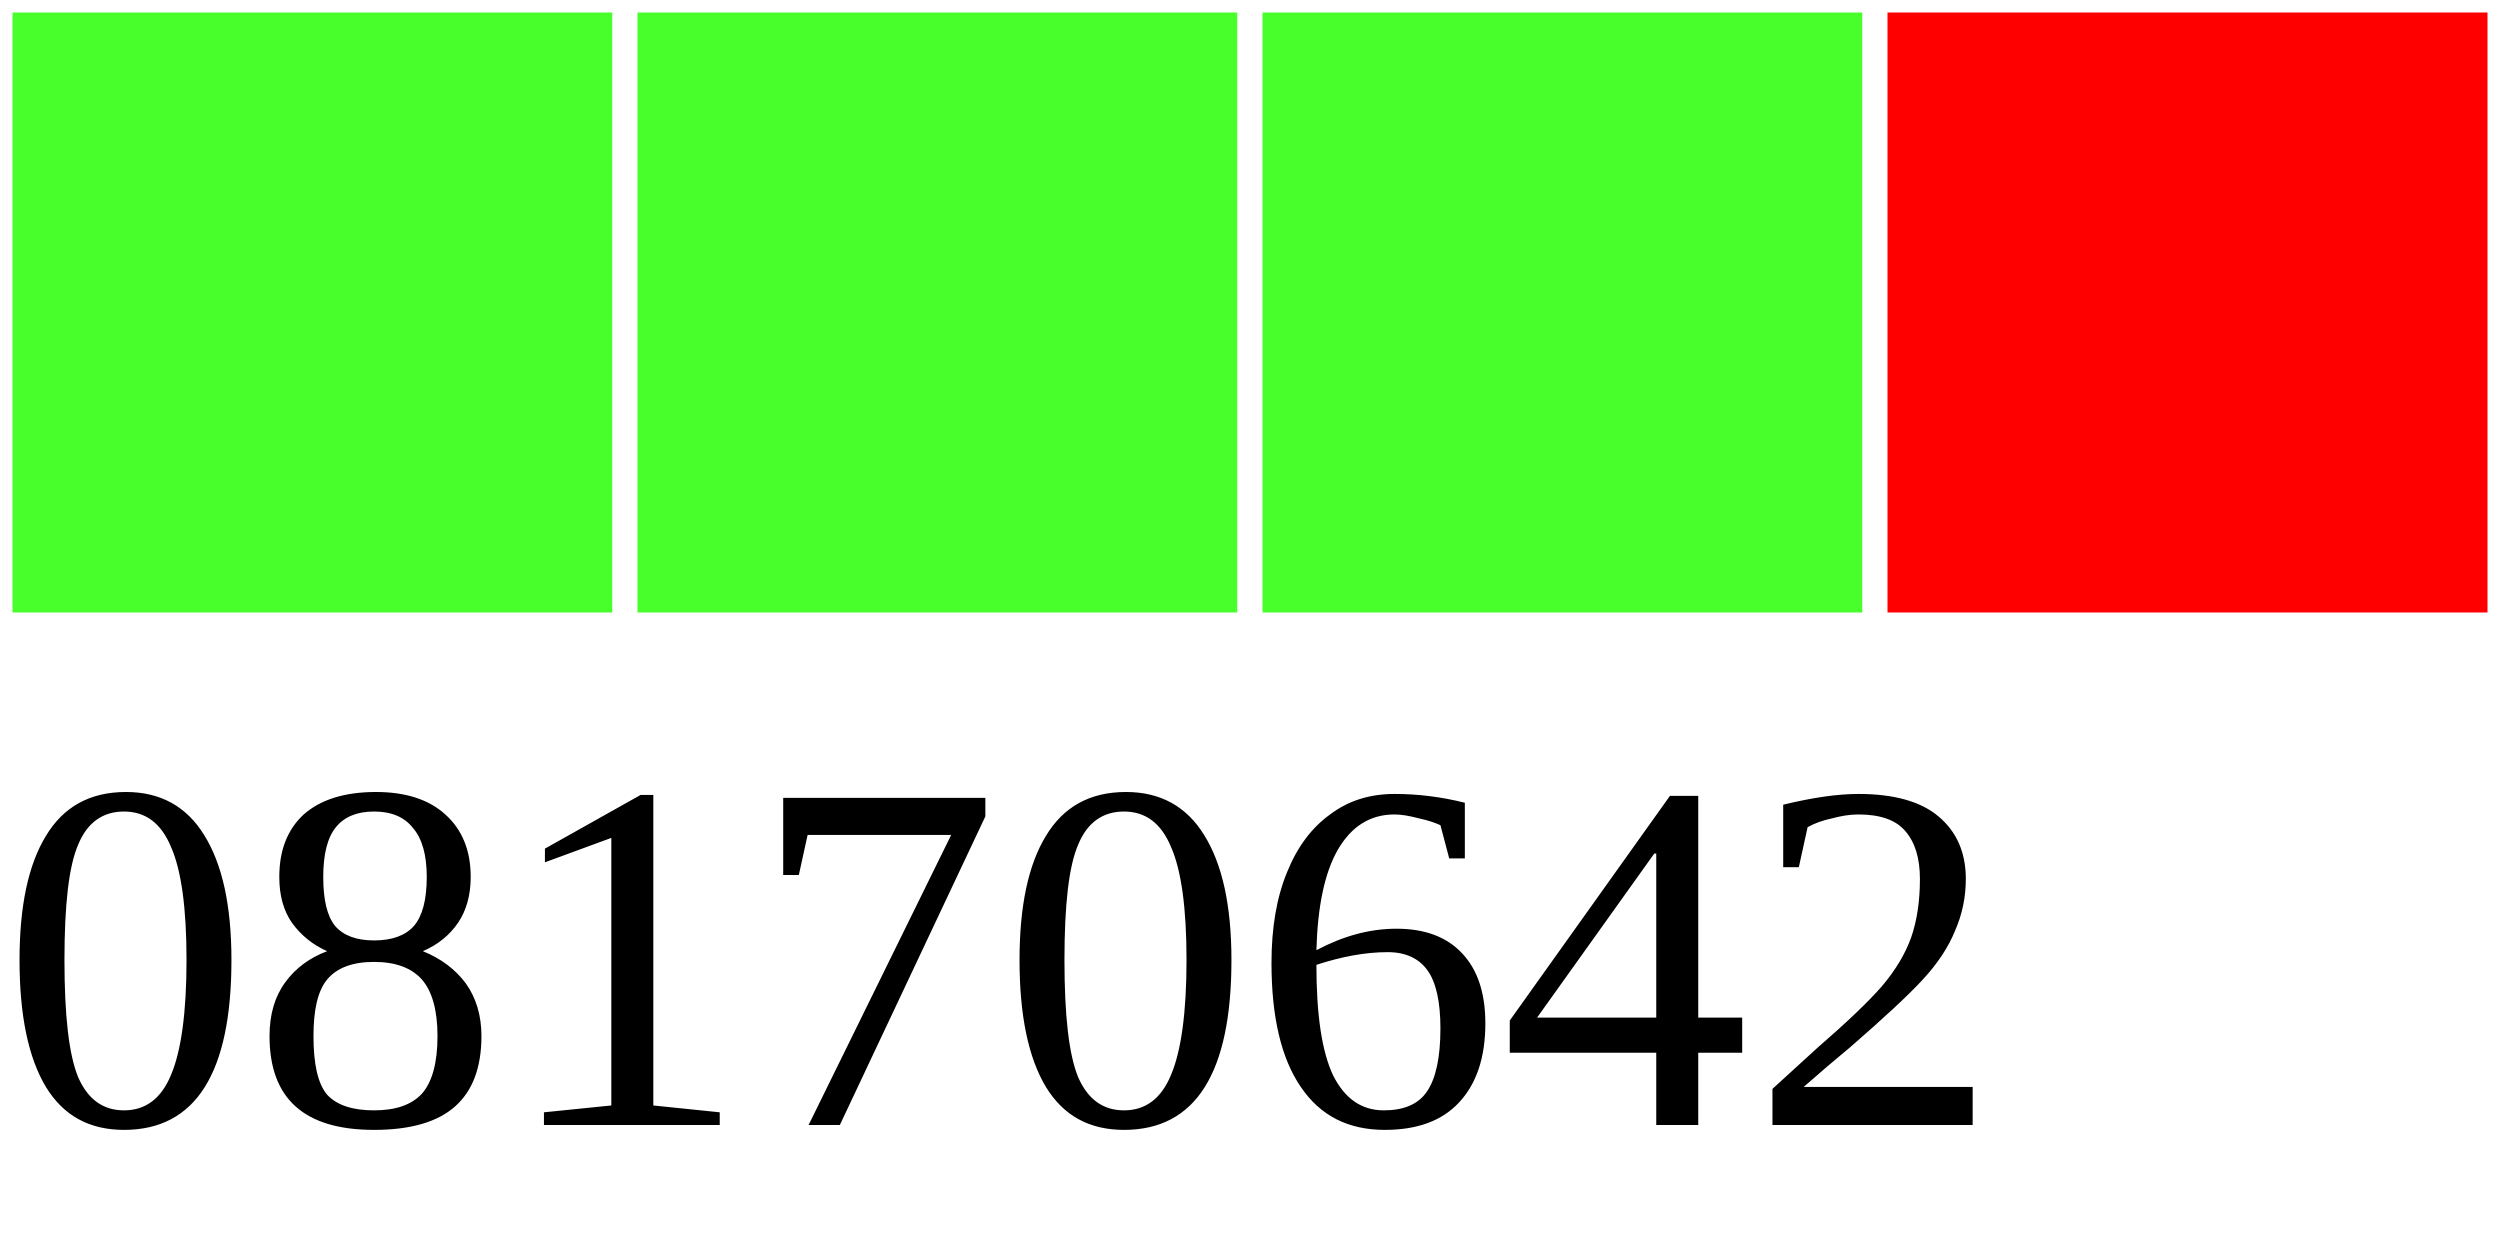
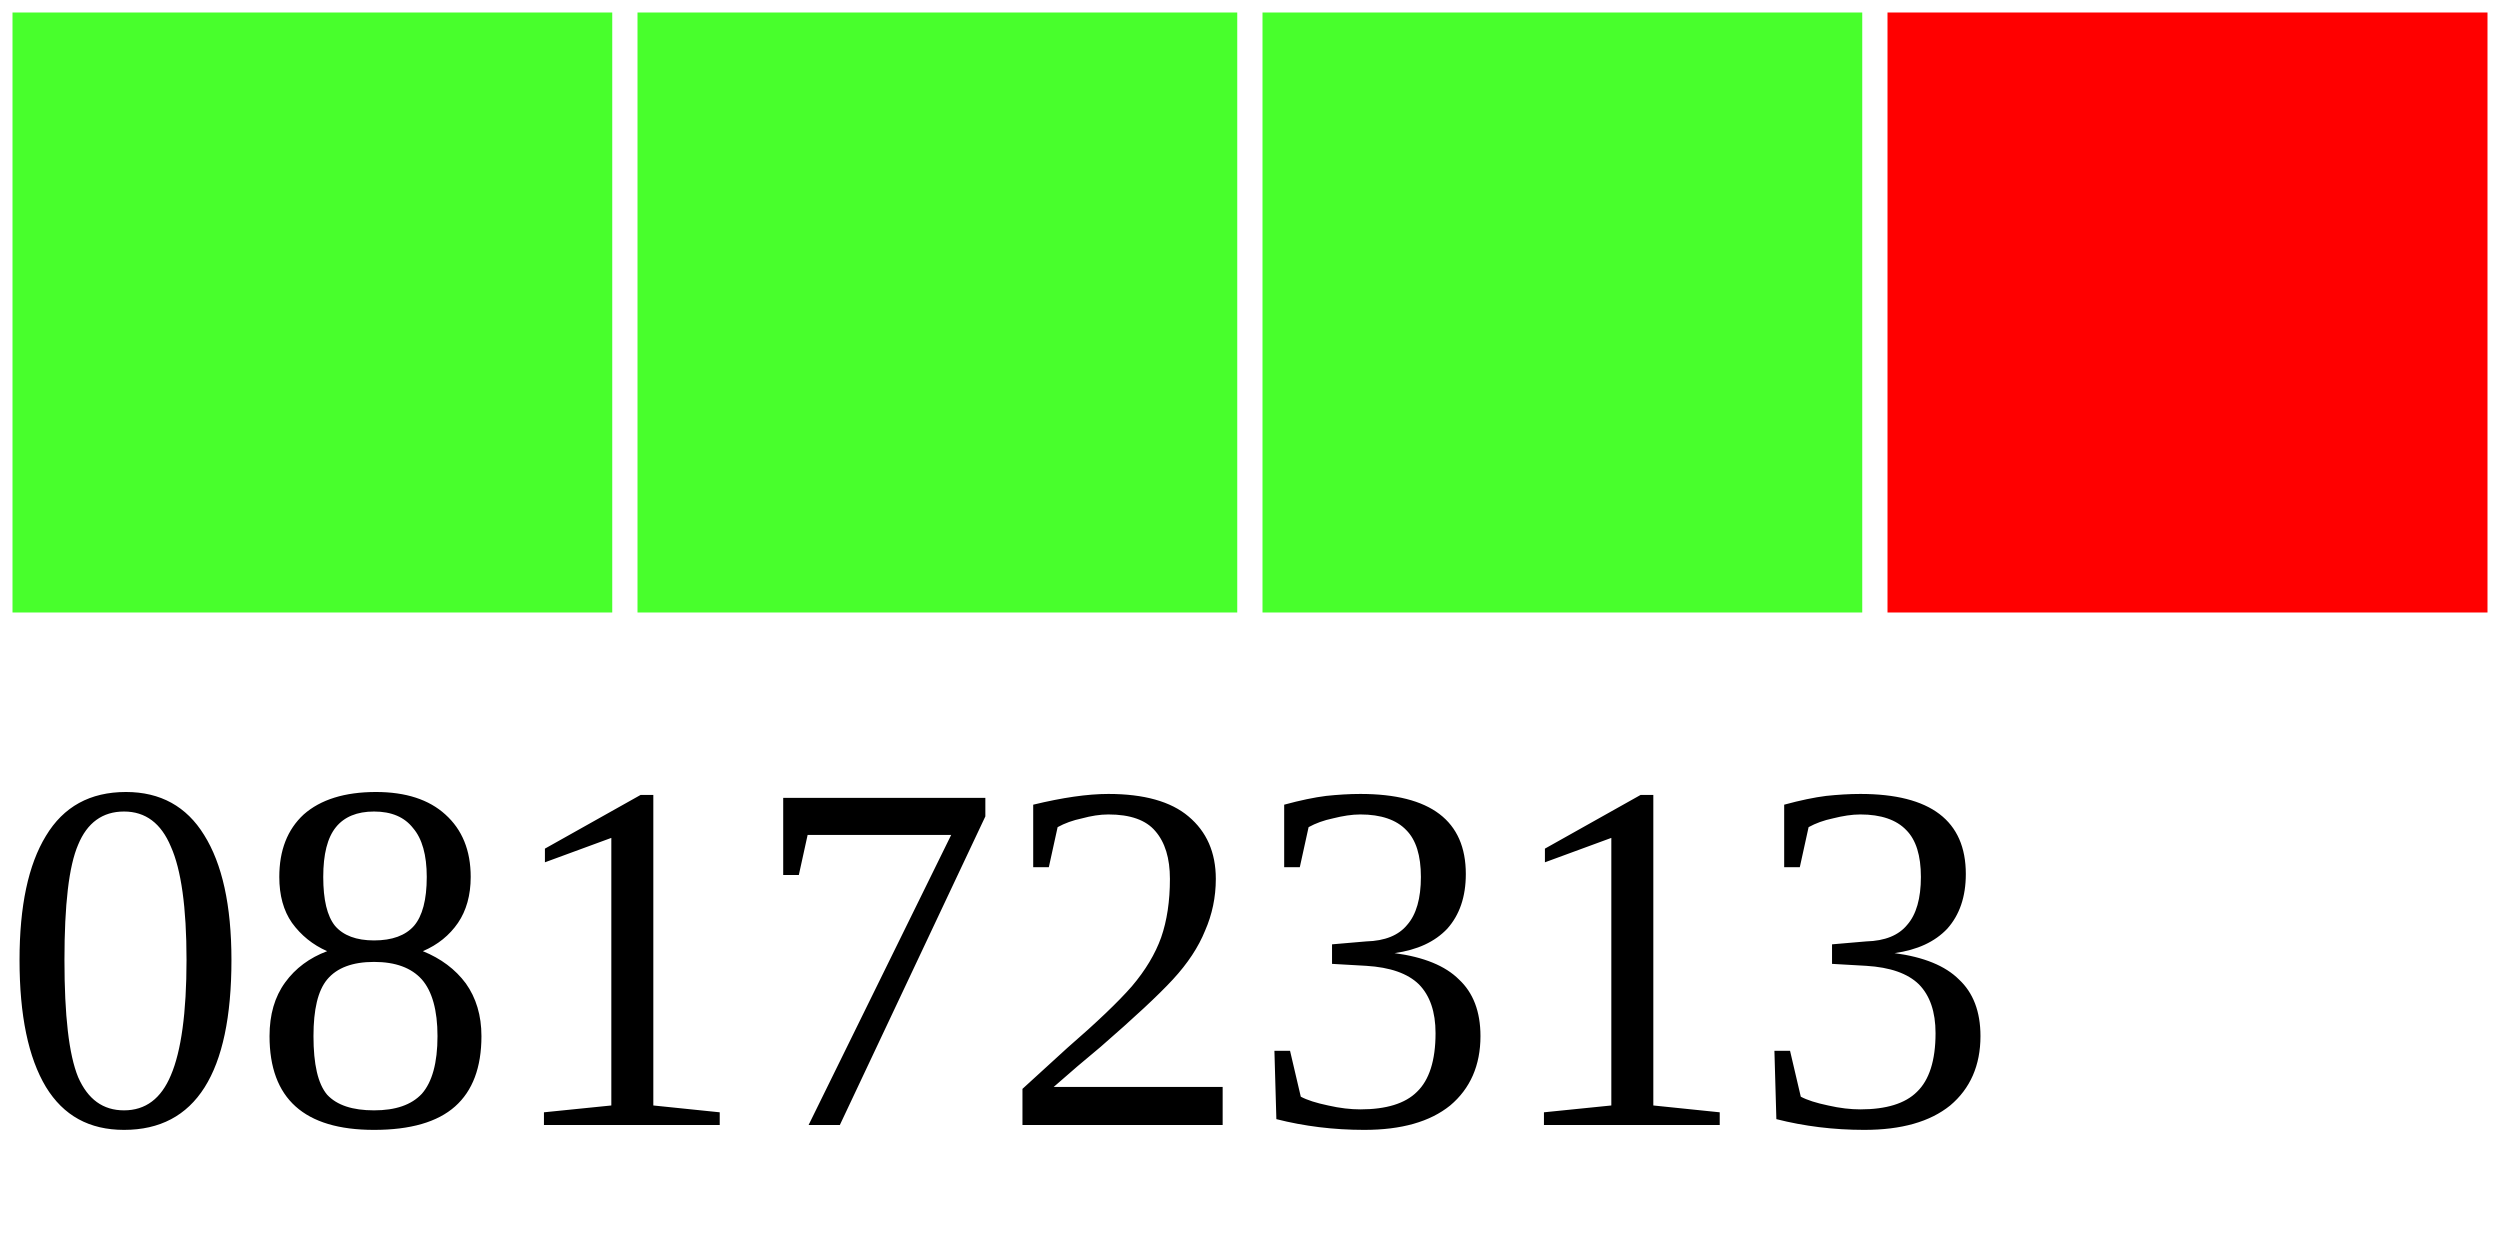
<svg xmlns="http://www.w3.org/2000/svg" width="40" height="20">
  <g>
    <rect width="10" height="10" style="fill:#48FF2C;stroke-width:0.4;stroke:rgb(255,255,255)" x="0" />
    <rect width="10" height="10" style="fill:#48FF2C;stroke-width:0.4;stroke:rgb(255,255,255)" x="10" />
    <rect width="10" height="10" style="fill:#48FF2C;stroke-width:0.4;stroke:rgb(255,255,255)" x="20" />
    <rect width="10" height="10" style="fill:#FF0000;stroke-width:0.4;stroke:rgb(255,255,255)" x="30" />
-     <text x="0" y="18" fill="black" font-size="8">08170642</text>
+     <text x="0" y="18" fill="black" font-size="8">08172313</text>
  </g>
</svg>
